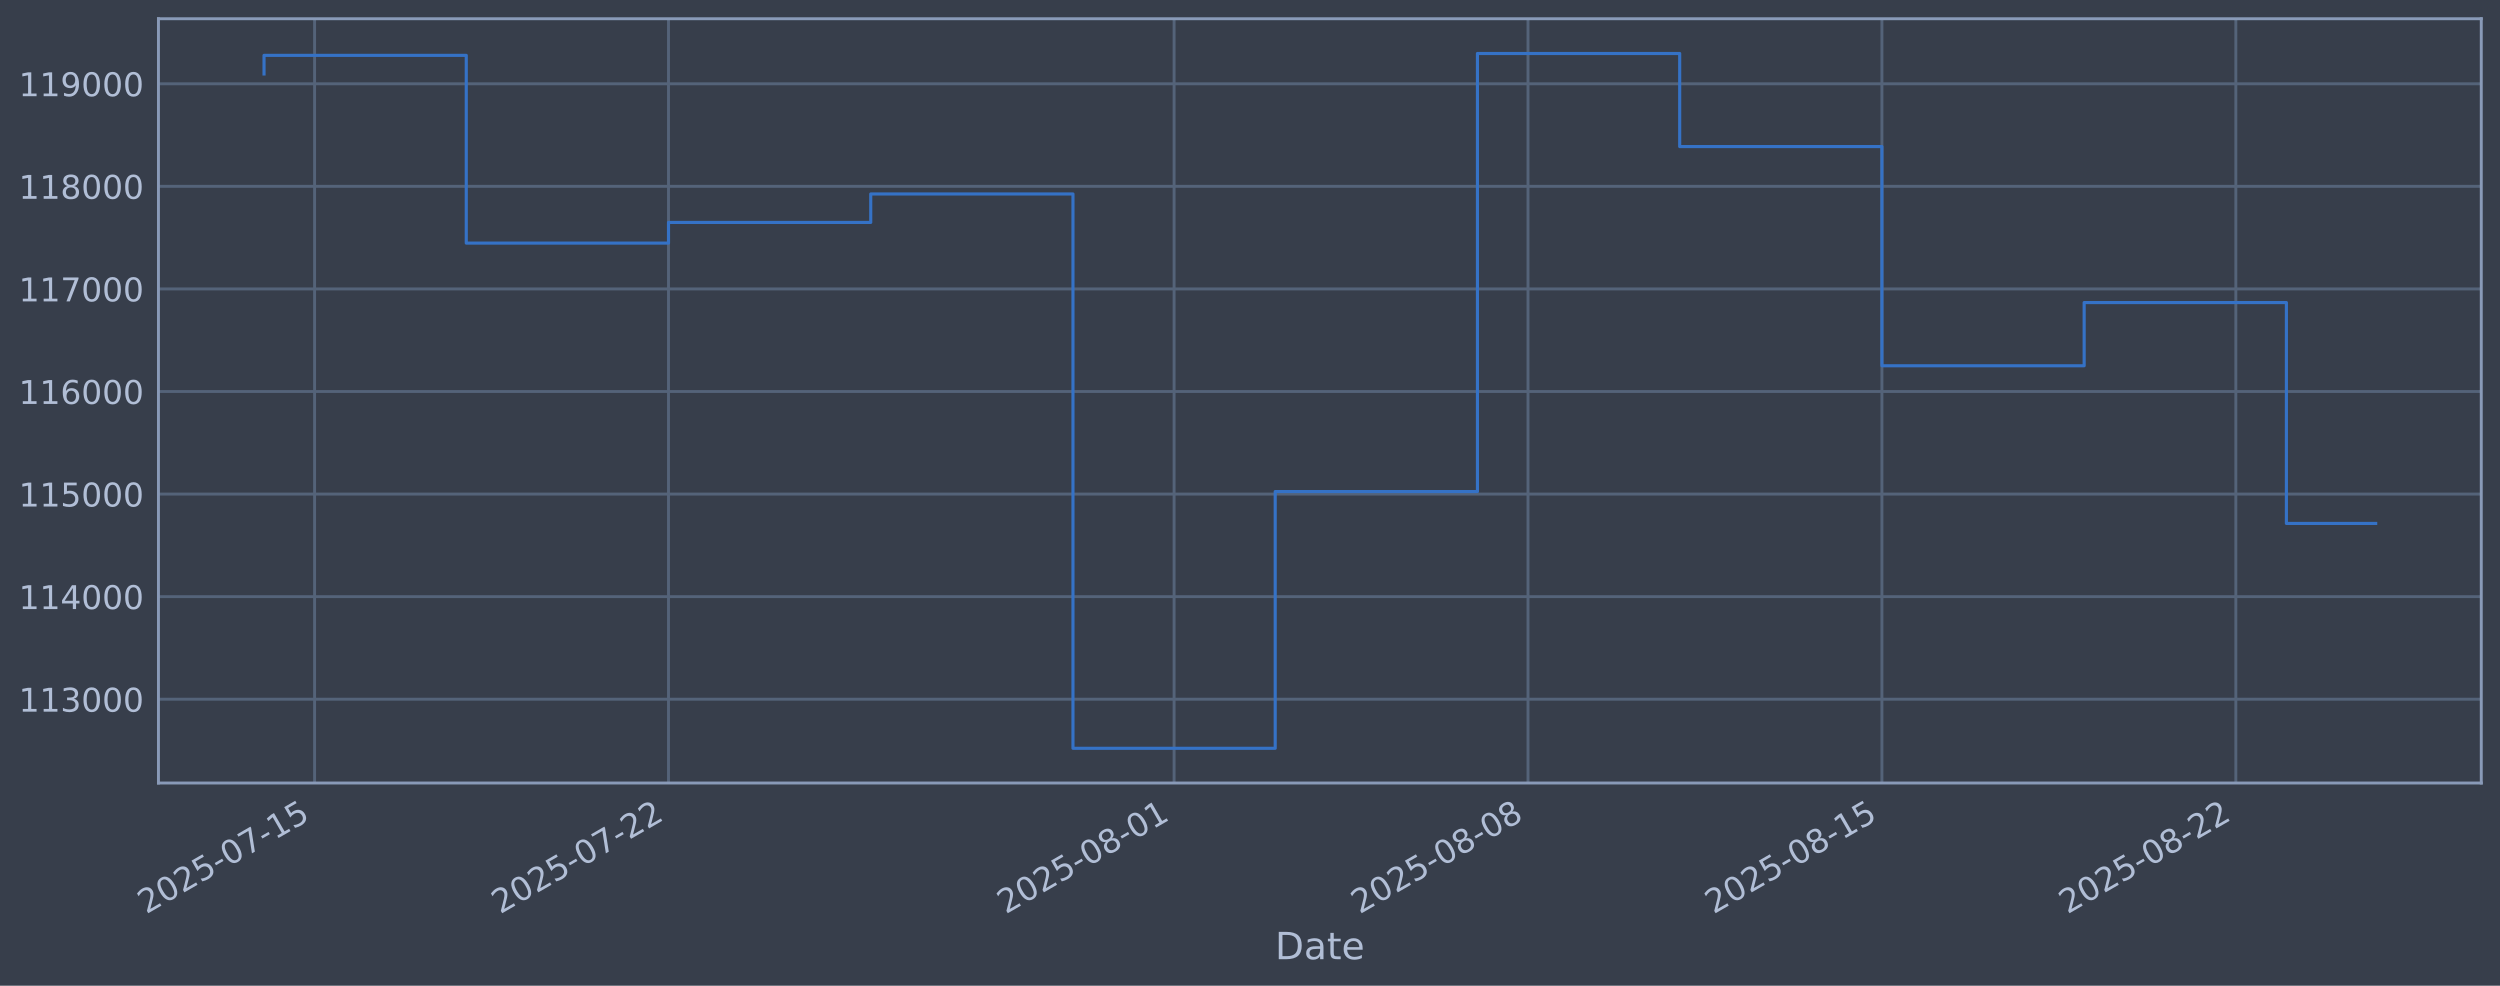
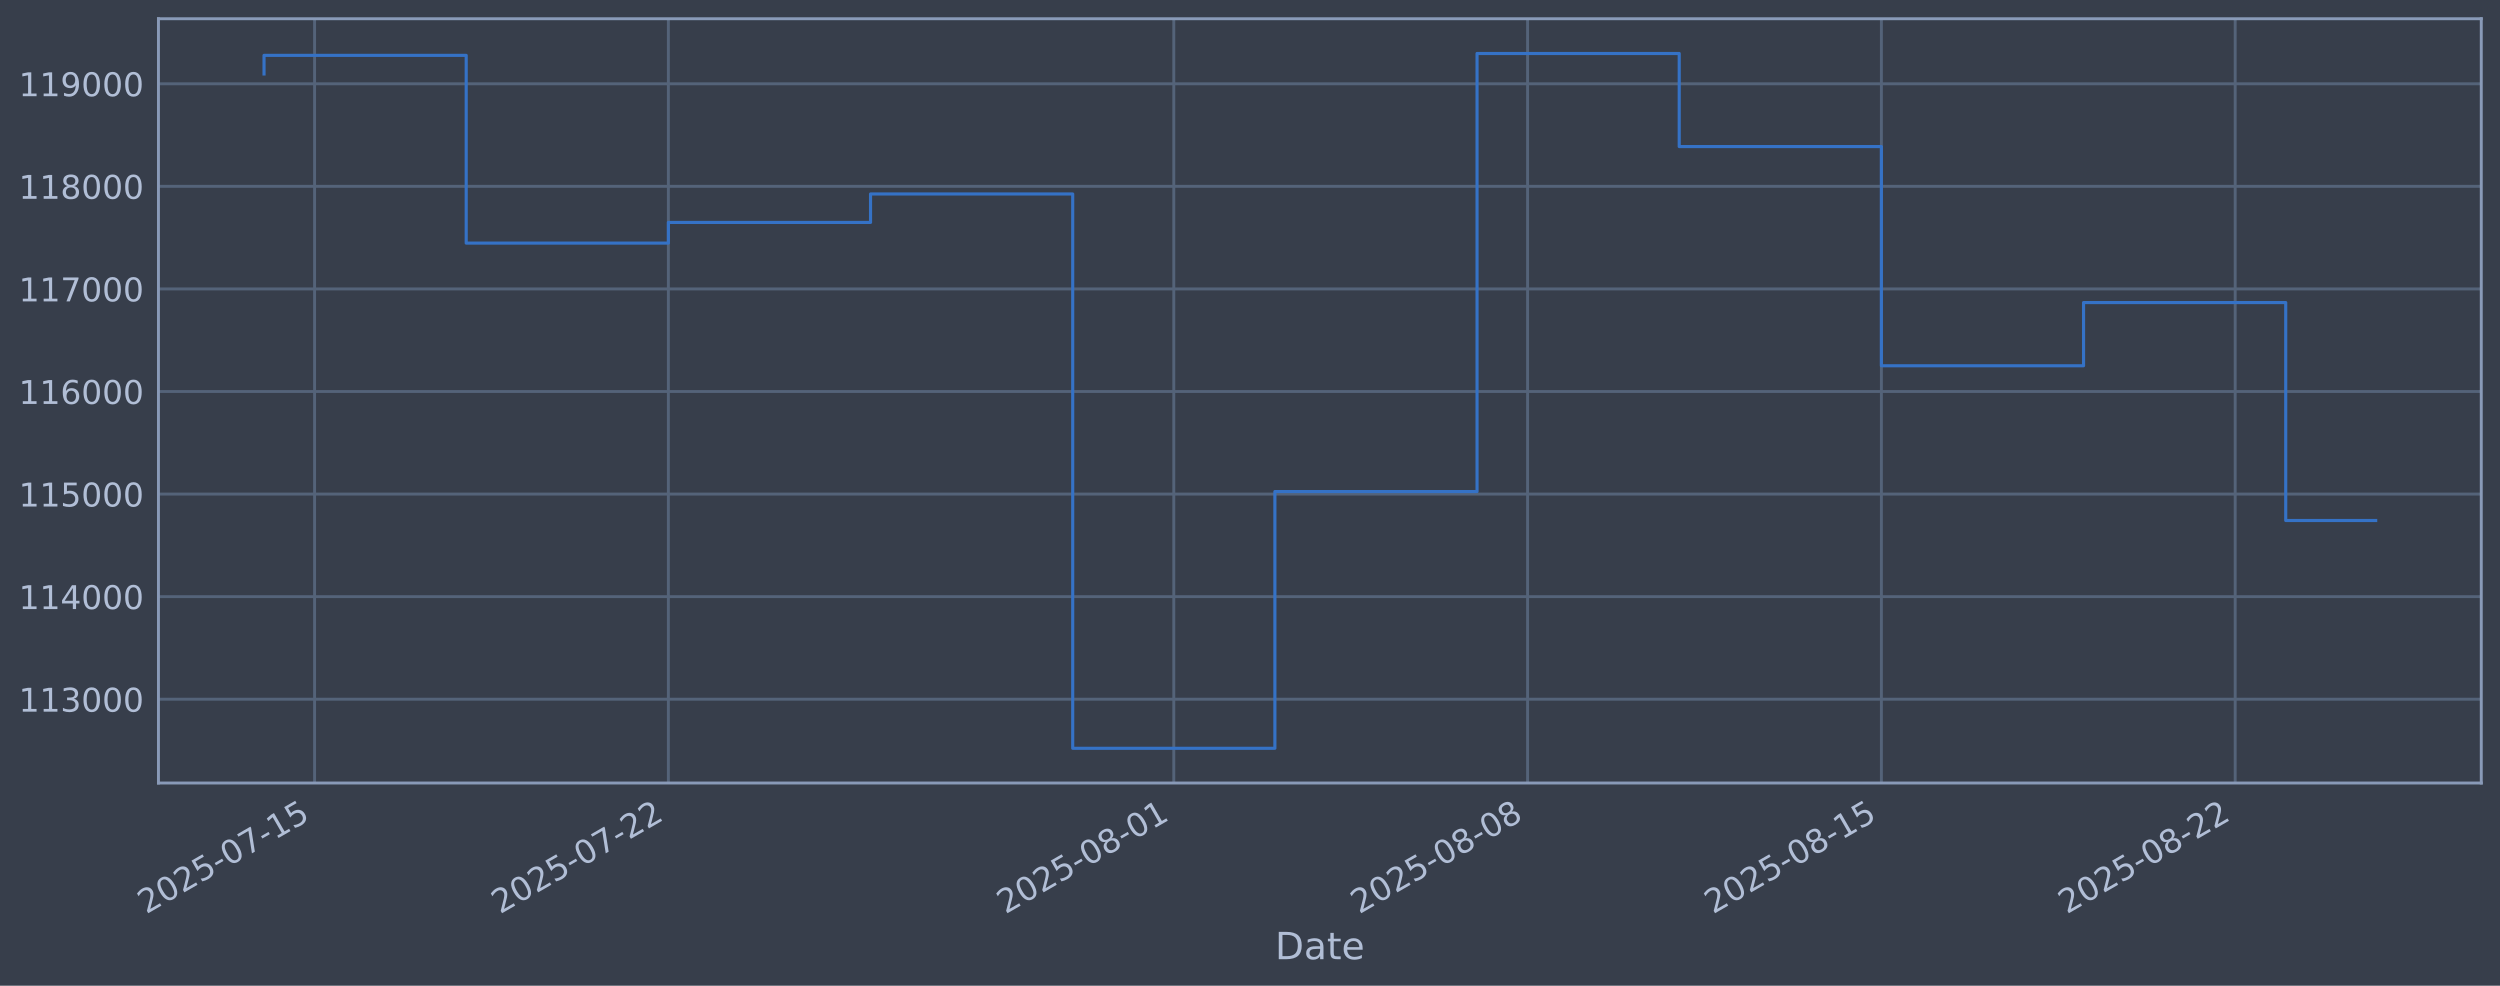
<svg xmlns="http://www.w3.org/2000/svg" xmlns:xlink="http://www.w3.org/1999/xlink" width="960.9pt" height="378.87pt" viewBox="0 0 960.9 378.87" version="1.1">
  <defs>
    <style type="text/css">*{stroke-linejoin: round; stroke-linecap: butt}</style>
  </defs>
  <g id="figure_1">
    <g id="patch_1">
      <path d="M 0 378.87  L 960.9 378.87  L 960.9 0  L 0 0  z " style="fill: #373e4b" />
    </g>
    <g id="axes_1">
      <g id="patch_2">
        <path d="M 60.901 300.96  L 953.701 300.96  L 953.701 7.2  L 60.901 7.2  z " style="fill: #373e4b" />
      </g>
      <g id="matplotlib.axis_1">
        <g id="xtick_1">
          <g id="line2d_1">
-             <path d="M 120.915 300.96  L 120.915 7.2  " clip-path="url(#p59b1e1f489)" style="fill: none; stroke: #546379; stroke-width: 1.12; stroke-linecap: square" />
+             <path d="M 120.909 300.96  L 120.909 7.2  " clip-path="url(#pd47c70b5f9)" style="fill: none; stroke: #546379; stroke-width: 1.12; stroke-linecap: square" />
          </g>
          <g id="line2d_2" />
          <g id="text_1">
-             <g style="fill: #b1bed6" transform="translate(56.18971 351.4642) rotate(-30) scale(0.126 -0.126)">
+             <g style="fill: #b1bed6" transform="translate(56.18328 351.4642) rotate(-30) scale(0.126 -0.126)">
              <defs>
                <path id="DejaVuSans-32" d="M 1228 531  L 3431 531  L 3431 0  L 469 0  L 469 531  Q 828 903 1448 1529  Q 2069 2156 2228 2338  Q 2531 2678 2651 2914  Q 2772 3150 2772 3378  Q 2772 3750 2511 3984  Q 2250 4219 1831 4219  Q 1534 4219 1204 4116  Q 875 4013 500 3803  L 500 4441  Q 881 4594 1212 4672  Q 1544 4750 1819 4750  Q 2544 4750 2975 4387  Q 3406 4025 3406 3419  Q 3406 3131 3298 2873  Q 3191 2616 2906 2266  Q 2828 2175 2409 1742  Q 1991 1309 1228 531  z " transform="scale(0.015625)" />
                <path id="DejaVuSans-30" d="M 2034 4250  Q 1547 4250 1301 3770  Q 1056 3291 1056 2328  Q 1056 1369 1301 889  Q 1547 409 2034 409  Q 2525 409 2770 889  Q 3016 1369 3016 2328  Q 3016 3291 2770 3770  Q 2525 4250 2034 4250  z M 2034 4750  Q 2819 4750 3233 4129  Q 3647 3509 3647 2328  Q 3647 1150 3233 529  Q 2819 -91 2034 -91  Q 1250 -91 836 529  Q 422 1150 422 2328  Q 422 3509 836 4129  Q 1250 4750 2034 4750  z " transform="scale(0.015625)" />
                <path id="DejaVuSans-35" d="M 691 4666  L 3169 4666  L 3169 4134  L 1269 4134  L 1269 2991  Q 1406 3038 1543 3061  Q 1681 3084 1819 3084  Q 2600 3084 3056 2656  Q 3513 2228 3513 1497  Q 3513 744 3044 326  Q 2575 -91 1722 -91  Q 1428 -91 1123 -41  Q 819 9 494 109  L 494 744  Q 775 591 1075 516  Q 1375 441 1709 441  Q 2250 441 2565 725  Q 2881 1009 2881 1497  Q 2881 1984 2565 2268  Q 2250 2553 1709 2553  Q 1456 2553 1204 2497  Q 953 2441 691 2322  L 691 4666  z " transform="scale(0.015625)" />
                <path id="DejaVuSans-2d" d="M 313 2009  L 1997 2009  L 1997 1497  L 313 1497  L 313 2009  z " transform="scale(0.015625)" />
                <path id="DejaVuSans-37" d="M 525 4666  L 3525 4666  L 3525 4397  L 1831 0  L 1172 0  L 2766 4134  L 525 4134  L 525 4666  z " transform="scale(0.015625)" />
                <path id="DejaVuSans-31" d="M 794 531  L 1825 531  L 1825 4091  L 703 3866  L 703 4441  L 1819 4666  L 2450 4666  L 2450 531  L 3481 531  L 3481 0  L 794 0  L 794 531  z " transform="scale(0.015625)" />
              </defs>
              <use xlink:href="#DejaVuSans-32" />
              <use xlink:href="#DejaVuSans-30" transform="translate(63.62305 0)" />
              <use xlink:href="#DejaVuSans-32" transform="translate(127.2461 0)" />
              <use xlink:href="#DejaVuSans-35" transform="translate(190.8691 0)" />
              <use xlink:href="#DejaVuSans-2d" transform="translate(254.4922 0)" />
              <use xlink:href="#DejaVuSans-30" transform="translate(290.5762 0)" />
              <use xlink:href="#DejaVuSans-37" transform="translate(354.1992 0)" />
              <use xlink:href="#DejaVuSans-2d" transform="translate(417.8223 0)" />
              <use xlink:href="#DejaVuSans-31" transform="translate(453.9062 0)" />
              <use xlink:href="#DejaVuSans-35" transform="translate(517.5293 0)" />
            </g>
          </g>
        </g>
        <g id="xtick_2">
          <g id="line2d_3">
-             <path d="M 256.946 300.96  L 256.946 7.2  " clip-path="url(#p59b1e1f489)" style="fill: none; stroke: #546379; stroke-width: 1.12; stroke-linecap: square" />
+             <path d="M 256.894 300.96  L 256.894 7.2  " clip-path="url(#pd47c70b5f9)" style="fill: none; stroke: #546379; stroke-width: 1.12; stroke-linecap: square" />
          </g>
          <g id="line2d_4" />
          <g id="text_2">
-             <g style="fill: #b1bed6" transform="translate(192.22 351.4642) rotate(-30) scale(0.126 -0.126)">
+             <g style="fill: #b1bed6" transform="translate(192.1686 351.4642) rotate(-30) scale(0.126 -0.126)">
              <use xlink:href="#DejaVuSans-32" />
              <use xlink:href="#DejaVuSans-30" transform="translate(63.62305 0)" />
              <use xlink:href="#DejaVuSans-32" transform="translate(127.2461 0)" />
              <use xlink:href="#DejaVuSans-35" transform="translate(190.8691 0)" />
              <use xlink:href="#DejaVuSans-2d" transform="translate(254.4922 0)" />
              <use xlink:href="#DejaVuSans-30" transform="translate(290.5762 0)" />
              <use xlink:href="#DejaVuSans-37" transform="translate(354.1992 0)" />
              <use xlink:href="#DejaVuSans-2d" transform="translate(417.8223 0)" />
              <use xlink:href="#DejaVuSans-32" transform="translate(453.9062 0)" />
              <use xlink:href="#DejaVuSans-32" transform="translate(517.5293 0)" />
            </g>
          </g>
        </g>
        <g id="xtick_3">
          <g id="line2d_5">
-             <path d="M 451.275 300.96  L 451.275 7.2  " clip-path="url(#p59b1e1f489)" style="fill: none; stroke: #546379; stroke-width: 1.12; stroke-linecap: square" />
+             <path d="M 451.159 300.96  L 451.159 7.2  " clip-path="url(#pd47c70b5f9)" style="fill: none; stroke: #546379; stroke-width: 1.12; stroke-linecap: square" />
          </g>
          <g id="line2d_6" />
          <g id="text_3">
-             <g style="fill: #b1bed6" transform="translate(386.549 351.4642) rotate(-30) scale(0.126 -0.126)">
+             <g style="fill: #b1bed6" transform="translate(386.4332 351.4642) rotate(-30) scale(0.126 -0.126)">
              <defs>
                <path id="DejaVuSans-38" d="M 2034 2216  Q 1584 2216 1326 1975  Q 1069 1734 1069 1313  Q 1069 891 1326 650  Q 1584 409 2034 409  Q 2484 409 2743 651  Q 3003 894 3003 1313  Q 3003 1734 2745 1975  Q 2488 2216 2034 2216  z M 1403 2484  Q 997 2584 770 2862  Q 544 3141 544 3541  Q 544 4100 942 4425  Q 1341 4750 2034 4750  Q 2731 4750 3128 4425  Q 3525 4100 3525 3541  Q 3525 3141 3298 2862  Q 3072 2584 2669 2484  Q 3125 2378 3379 2068  Q 3634 1759 3634 1313  Q 3634 634 3220 271  Q 2806 -91 2034 -91  Q 1263 -91 848 271  Q 434 634 434 1313  Q 434 1759 690 2068  Q 947 2378 1403 2484  z M 1172 3481  Q 1172 3119 1398 2916  Q 1625 2713 2034 2713  Q 2441 2713 2670 2916  Q 2900 3119 2900 3481  Q 2900 3844 2670 4047  Q 2441 4250 2034 4250  Q 1625 4250 1398 4047  Q 1172 3844 1172 3481  z " transform="scale(0.015625)" />
              </defs>
              <use xlink:href="#DejaVuSans-32" />
              <use xlink:href="#DejaVuSans-30" transform="translate(63.62305 0)" />
              <use xlink:href="#DejaVuSans-32" transform="translate(127.2461 0)" />
              <use xlink:href="#DejaVuSans-35" transform="translate(190.8691 0)" />
              <use xlink:href="#DejaVuSans-2d" transform="translate(254.4922 0)" />
              <use xlink:href="#DejaVuSans-30" transform="translate(290.5762 0)" />
              <use xlink:href="#DejaVuSans-38" transform="translate(354.1992 0)" />
              <use xlink:href="#DejaVuSans-2d" transform="translate(417.8223 0)" />
              <use xlink:href="#DejaVuSans-30" transform="translate(453.9062 0)" />
              <use xlink:href="#DejaVuSans-31" transform="translate(517.5293 0)" />
            </g>
          </g>
        </g>
        <g id="xtick_4">
          <g id="line2d_7">
-             <path d="M 587.305 300.96  L 587.305 7.2  " clip-path="url(#p59b1e1f489)" style="fill: none; stroke: #546379; stroke-width: 1.12; stroke-linecap: square" />
+             <path d="M 587.144 300.96  L 587.144 7.2  " clip-path="url(#pd47c70b5f9)" style="fill: none; stroke: #546379; stroke-width: 1.12; stroke-linecap: square" />
          </g>
          <g id="line2d_8" />
          <g id="text_4">
-             <g style="fill: #b1bed6" transform="translate(522.5793 351.4642) rotate(-30) scale(0.126 -0.126)">
+             <g style="fill: #b1bed6" transform="translate(522.4185 351.4642) rotate(-30) scale(0.126 -0.126)">
              <use xlink:href="#DejaVuSans-32" />
              <use xlink:href="#DejaVuSans-30" transform="translate(63.62305 0)" />
              <use xlink:href="#DejaVuSans-32" transform="translate(127.2461 0)" />
              <use xlink:href="#DejaVuSans-35" transform="translate(190.8691 0)" />
              <use xlink:href="#DejaVuSans-2d" transform="translate(254.4922 0)" />
              <use xlink:href="#DejaVuSans-30" transform="translate(290.5762 0)" />
              <use xlink:href="#DejaVuSans-38" transform="translate(354.1992 0)" />
              <use xlink:href="#DejaVuSans-2d" transform="translate(417.8223 0)" />
              <use xlink:href="#DejaVuSans-30" transform="translate(453.9062 0)" />
              <use xlink:href="#DejaVuSans-38" transform="translate(517.5293 0)" />
            </g>
          </g>
        </g>
        <g id="xtick_5">
          <g id="line2d_9">
-             <path d="M 723.335 300.96  L 723.335 7.2  " clip-path="url(#p59b1e1f489)" style="fill: none; stroke: #546379; stroke-width: 1.12; stroke-linecap: square" />
+             <path d="M 723.129 300.96  L 723.129 7.2  " clip-path="url(#pd47c70b5f9)" style="fill: none; stroke: #546379; stroke-width: 1.12; stroke-linecap: square" />
          </g>
          <g id="line2d_10" />
          <g id="text_5">
-             <g style="fill: #b1bed6" transform="translate(658.6096 351.4642) rotate(-30) scale(0.126 -0.126)">
+             <g style="fill: #b1bed6" transform="translate(658.4038 351.4642) rotate(-30) scale(0.126 -0.126)">
              <use xlink:href="#DejaVuSans-32" />
              <use xlink:href="#DejaVuSans-30" transform="translate(63.62305 0)" />
              <use xlink:href="#DejaVuSans-32" transform="translate(127.2461 0)" />
              <use xlink:href="#DejaVuSans-35" transform="translate(190.8691 0)" />
              <use xlink:href="#DejaVuSans-2d" transform="translate(254.4922 0)" />
              <use xlink:href="#DejaVuSans-30" transform="translate(290.5762 0)" />
              <use xlink:href="#DejaVuSans-38" transform="translate(354.1992 0)" />
              <use xlink:href="#DejaVuSans-2d" transform="translate(417.8223 0)" />
              <use xlink:href="#DejaVuSans-31" transform="translate(453.9062 0)" />
              <use xlink:href="#DejaVuSans-35" transform="translate(517.5293 0)" />
            </g>
          </g>
        </g>
        <g id="xtick_6">
          <g id="line2d_11">
-             <path d="M 859.365 300.96  L 859.365 7.2  " clip-path="url(#p59b1e1f489)" style="fill: none; stroke: #546379; stroke-width: 1.12; stroke-linecap: square" />
+             <path d="M 859.115 300.96  L 859.115 7.2  " clip-path="url(#pd47c70b5f9)" style="fill: none; stroke: #546379; stroke-width: 1.12; stroke-linecap: square" />
          </g>
          <g id="line2d_12" />
          <g id="text_6">
-             <g style="fill: #b1bed6" transform="translate(794.6399 351.4642) rotate(-30) scale(0.126 -0.126)">
+             <g style="fill: #b1bed6" transform="translate(794.389 351.4642) rotate(-30) scale(0.126 -0.126)">
              <use xlink:href="#DejaVuSans-32" />
              <use xlink:href="#DejaVuSans-30" transform="translate(63.62305 0)" />
              <use xlink:href="#DejaVuSans-32" transform="translate(127.2461 0)" />
              <use xlink:href="#DejaVuSans-35" transform="translate(190.8691 0)" />
              <use xlink:href="#DejaVuSans-2d" transform="translate(254.4922 0)" />
              <use xlink:href="#DejaVuSans-30" transform="translate(290.5762 0)" />
              <use xlink:href="#DejaVuSans-38" transform="translate(354.1992 0)" />
              <use xlink:href="#DejaVuSans-2d" transform="translate(417.8223 0)" />
              <use xlink:href="#DejaVuSans-32" transform="translate(453.9062 0)" />
              <use xlink:href="#DejaVuSans-32" transform="translate(517.5293 0)" />
            </g>
          </g>
        </g>
        <g id="text_7">
          <g style="fill: #b1bed6" transform="translate(490.0914 368.6753) scale(0.144 -0.144)">
            <defs>
              <path id="DejaVuSans-44" d="M 1259 4147  L 1259 519  L 2022 519  Q 2988 519 3436 956  Q 3884 1394 3884 2338  Q 3884 3275 3436 3711  Q 2988 4147 2022 4147  L 1259 4147  z M 628 4666  L 1925 4666  Q 3281 4666 3915 4102  Q 4550 3538 4550 2338  Q 4550 1131 3912 565  Q 3275 0 1925 0  L 628 0  L 628 4666  z " transform="scale(0.015625)" />
              <path id="DejaVuSans-61" d="M 2194 1759  Q 1497 1759 1228 1600  Q 959 1441 959 1056  Q 959 750 1161 570  Q 1363 391 1709 391  Q 2188 391 2477 730  Q 2766 1069 2766 1631  L 2766 1759  L 2194 1759  z M 3341 1997  L 3341 0  L 2766 0  L 2766 531  Q 2569 213 2275 61  Q 1981 -91 1556 -91  Q 1019 -91 701 211  Q 384 513 384 1019  Q 384 1609 779 1909  Q 1175 2209 1959 2209  L 2766 2209  L 2766 2266  Q 2766 2663 2505 2880  Q 2244 3097 1772 3097  Q 1472 3097 1187 3025  Q 903 2953 641 2809  L 641 3341  Q 956 3463 1253 3523  Q 1550 3584 1831 3584  Q 2591 3584 2966 3190  Q 3341 2797 3341 1997  z " transform="scale(0.015625)" />
              <path id="DejaVuSans-74" d="M 1172 4494  L 1172 3500  L 2356 3500  L 2356 3053  L 1172 3053  L 1172 1153  Q 1172 725 1289 603  Q 1406 481 1766 481  L 2356 481  L 2356 0  L 1766 0  Q 1100 0 847 248  Q 594 497 594 1153  L 594 3053  L 172 3053  L 172 3500  L 594 3500  L 594 4494  L 1172 4494  z " transform="scale(0.015625)" />
              <path id="DejaVuSans-65" d="M 3597 1894  L 3597 1613  L 953 1613  Q 991 1019 1311 708  Q 1631 397 2203 397  Q 2534 397 2845 478  Q 3156 559 3463 722  L 3463 178  Q 3153 47 2828 -22  Q 2503 -91 2169 -91  Q 1331 -91 842 396  Q 353 884 353 1716  Q 353 2575 817 3079  Q 1281 3584 2069 3584  Q 2775 3584 3186 3129  Q 3597 2675 3597 1894  z M 3022 2063  Q 3016 2534 2758 2815  Q 2500 3097 2075 3097  Q 1594 3097 1305 2825  Q 1016 2553 972 2059  L 3022 2063  z " transform="scale(0.015625)" />
            </defs>
            <use xlink:href="#DejaVuSans-44" />
            <use xlink:href="#DejaVuSans-61" transform="translate(77.00195 0)" />
            <use xlink:href="#DejaVuSans-74" transform="translate(138.2812 0)" />
            <use xlink:href="#DejaVuSans-65" transform="translate(177.4902 0)" />
          </g>
        </g>
      </g>
      <g id="matplotlib.axis_2">
        <g id="ytick_1">
          <g id="line2d_13">
-             <path d="M 60.901 268.75  L 953.701 268.75  " clip-path="url(#p59b1e1f489)" style="fill: none; stroke: #546379; stroke-width: 1.12; stroke-linecap: square" />
+             <path d="M 60.901 268.75  L 953.701 268.75  " clip-path="url(#pd47c70b5f9)" style="fill: none; stroke: #546379; stroke-width: 1.12; stroke-linecap: square" />
          </g>
          <g id="line2d_14" />
          <g id="text_8">
            <g style="fill: #b1bed6" transform="translate(7.2 273.5373) scale(0.126 -0.126)">
              <defs>
                <path id="DejaVuSans-33" d="M 2597 2516  Q 3050 2419 3304 2112  Q 3559 1806 3559 1356  Q 3559 666 3084 287  Q 2609 -91 1734 -91  Q 1441 -91 1130 -33  Q 819 25 488 141  L 488 750  Q 750 597 1062 519  Q 1375 441 1716 441  Q 2309 441 2620 675  Q 2931 909 2931 1356  Q 2931 1769 2642 2001  Q 2353 2234 1838 2234  L 1294 2234  L 1294 2753  L 1863 2753  Q 2328 2753 2575 2939  Q 2822 3125 2822 3475  Q 2822 3834 2567 4026  Q 2313 4219 1838 4219  Q 1578 4219 1281 4162  Q 984 4106 628 3988  L 628 4550  Q 988 4650 1302 4700  Q 1616 4750 1894 4750  Q 2613 4750 3031 4423  Q 3450 4097 3450 3541  Q 3450 3153 3228 2886  Q 3006 2619 2597 2516  z " transform="scale(0.015625)" />
              </defs>
              <use xlink:href="#DejaVuSans-31" />
              <use xlink:href="#DejaVuSans-31" transform="translate(63.62305 0)" />
              <use xlink:href="#DejaVuSans-33" transform="translate(127.2461 0)" />
              <use xlink:href="#DejaVuSans-30" transform="translate(190.8691 0)" />
              <use xlink:href="#DejaVuSans-30" transform="translate(254.4922 0)" />
              <use xlink:href="#DejaVuSans-30" transform="translate(318.1152 0)" />
            </g>
          </g>
        </g>
        <g id="ytick_2">
          <g id="line2d_15">
-             <path d="M 60.901 229.325  L 953.701 229.325  " clip-path="url(#p59b1e1f489)" style="fill: none; stroke: #546379; stroke-width: 1.12; stroke-linecap: square" />
+             <path d="M 60.901 229.325  L 953.701 229.325  " clip-path="url(#pd47c70b5f9)" style="fill: none; stroke: #546379; stroke-width: 1.12; stroke-linecap: square" />
          </g>
          <g id="line2d_16" />
          <g id="text_9">
            <g style="fill: #b1bed6" transform="translate(7.2 234.1122) scale(0.126 -0.126)">
              <defs>
                <path id="DejaVuSans-34" d="M 2419 4116  L 825 1625  L 2419 1625  L 2419 4116  z M 2253 4666  L 3047 4666  L 3047 1625  L 3713 1625  L 3713 1100  L 3047 1100  L 3047 0  L 2419 0  L 2419 1100  L 313 1100  L 313 1709  L 2253 4666  z " transform="scale(0.015625)" />
              </defs>
              <use xlink:href="#DejaVuSans-31" />
              <use xlink:href="#DejaVuSans-31" transform="translate(63.62305 0)" />
              <use xlink:href="#DejaVuSans-34" transform="translate(127.2461 0)" />
              <use xlink:href="#DejaVuSans-30" transform="translate(190.8691 0)" />
              <use xlink:href="#DejaVuSans-30" transform="translate(254.4922 0)" />
              <use xlink:href="#DejaVuSans-30" transform="translate(318.1152 0)" />
            </g>
          </g>
        </g>
        <g id="ytick_3">
          <g id="line2d_17">
-             <path d="M 60.901 189.9  L 953.701 189.9  " clip-path="url(#p59b1e1f489)" style="fill: none; stroke: #546379; stroke-width: 1.12; stroke-linecap: square" />
+             <path d="M 60.901 189.9  L 953.701 189.9  " clip-path="url(#pd47c70b5f9)" style="fill: none; stroke: #546379; stroke-width: 1.12; stroke-linecap: square" />
          </g>
          <g id="line2d_18" />
          <g id="text_10">
            <g style="fill: #b1bed6" transform="translate(7.2 194.6871) scale(0.126 -0.126)">
              <use xlink:href="#DejaVuSans-31" />
              <use xlink:href="#DejaVuSans-31" transform="translate(63.62305 0)" />
              <use xlink:href="#DejaVuSans-35" transform="translate(127.2461 0)" />
              <use xlink:href="#DejaVuSans-30" transform="translate(190.8691 0)" />
              <use xlink:href="#DejaVuSans-30" transform="translate(254.4922 0)" />
              <use xlink:href="#DejaVuSans-30" transform="translate(318.1152 0)" />
            </g>
          </g>
        </g>
        <g id="ytick_4">
          <g id="line2d_19">
-             <path d="M 60.901 150.475  L 953.701 150.475  " clip-path="url(#p59b1e1f489)" style="fill: none; stroke: #546379; stroke-width: 1.12; stroke-linecap: square" />
+             <path d="M 60.901 150.475  L 953.701 150.475  " clip-path="url(#pd47c70b5f9)" style="fill: none; stroke: #546379; stroke-width: 1.12; stroke-linecap: square" />
          </g>
          <g id="line2d_20" />
          <g id="text_11">
            <g style="fill: #b1bed6" transform="translate(7.2 155.262) scale(0.126 -0.126)">
              <defs>
                <path id="DejaVuSans-36" d="M 2113 2584  Q 1688 2584 1439 2293  Q 1191 2003 1191 1497  Q 1191 994 1439 701  Q 1688 409 2113 409  Q 2538 409 2786 701  Q 3034 994 3034 1497  Q 3034 2003 2786 2293  Q 2538 2584 2113 2584  z M 3366 4563  L 3366 3988  Q 3128 4100 2886 4159  Q 2644 4219 2406 4219  Q 1781 4219 1451 3797  Q 1122 3375 1075 2522  Q 1259 2794 1537 2939  Q 1816 3084 2150 3084  Q 2853 3084 3261 2657  Q 3669 2231 3669 1497  Q 3669 778 3244 343  Q 2819 -91 2113 -91  Q 1303 -91 875 529  Q 447 1150 447 2328  Q 447 3434 972 4092  Q 1497 4750 2381 4750  Q 2619 4750 2861 4703  Q 3103 4656 3366 4563  z " transform="scale(0.015625)" />
              </defs>
              <use xlink:href="#DejaVuSans-31" />
              <use xlink:href="#DejaVuSans-31" transform="translate(63.62305 0)" />
              <use xlink:href="#DejaVuSans-36" transform="translate(127.2461 0)" />
              <use xlink:href="#DejaVuSans-30" transform="translate(190.8691 0)" />
              <use xlink:href="#DejaVuSans-30" transform="translate(254.4922 0)" />
              <use xlink:href="#DejaVuSans-30" transform="translate(318.1152 0)" />
            </g>
          </g>
        </g>
        <g id="ytick_5">
          <g id="line2d_21">
-             <path d="M 60.901 111.05  L 953.701 111.05  " clip-path="url(#p59b1e1f489)" style="fill: none; stroke: #546379; stroke-width: 1.12; stroke-linecap: square" />
+             <path d="M 60.901 111.05  L 953.701 111.05  " clip-path="url(#pd47c70b5f9)" style="fill: none; stroke: #546379; stroke-width: 1.12; stroke-linecap: square" />
          </g>
          <g id="line2d_22" />
          <g id="text_12">
            <g style="fill: #b1bed6" transform="translate(7.2 115.8369) scale(0.126 -0.126)">
              <use xlink:href="#DejaVuSans-31" />
              <use xlink:href="#DejaVuSans-31" transform="translate(63.62305 0)" />
              <use xlink:href="#DejaVuSans-37" transform="translate(127.2461 0)" />
              <use xlink:href="#DejaVuSans-30" transform="translate(190.8691 0)" />
              <use xlink:href="#DejaVuSans-30" transform="translate(254.4922 0)" />
              <use xlink:href="#DejaVuSans-30" transform="translate(318.1152 0)" />
            </g>
          </g>
        </g>
        <g id="ytick_6">
          <g id="line2d_23">
-             <path d="M 60.901 71.625  L 953.701 71.625  " clip-path="url(#p59b1e1f489)" style="fill: none; stroke: #546379; stroke-width: 1.12; stroke-linecap: square" />
+             <path d="M 60.901 71.625  L 953.701 71.625  " clip-path="url(#pd47c70b5f9)" style="fill: none; stroke: #546379; stroke-width: 1.12; stroke-linecap: square" />
          </g>
          <g id="line2d_24" />
          <g id="text_13">
            <g style="fill: #b1bed6" transform="translate(7.2 76.4118) scale(0.126 -0.126)">
              <use xlink:href="#DejaVuSans-31" />
              <use xlink:href="#DejaVuSans-31" transform="translate(63.62305 0)" />
              <use xlink:href="#DejaVuSans-38" transform="translate(127.2461 0)" />
              <use xlink:href="#DejaVuSans-30" transform="translate(190.8691 0)" />
              <use xlink:href="#DejaVuSans-30" transform="translate(254.4922 0)" />
              <use xlink:href="#DejaVuSans-30" transform="translate(318.1152 0)" />
            </g>
          </g>
        </g>
        <g id="ytick_7">
          <g id="line2d_25">
-             <path d="M 60.901 32.2  L 953.701 32.2  " clip-path="url(#p59b1e1f489)" style="fill: none; stroke: #546379; stroke-width: 1.12; stroke-linecap: square" />
+             <path d="M 60.901 32.2  L 953.701 32.2  " clip-path="url(#pd47c70b5f9)" style="fill: none; stroke: #546379; stroke-width: 1.12; stroke-linecap: square" />
          </g>
          <g id="line2d_26" />
          <g id="text_14">
            <g style="fill: #b1bed6" transform="translate(7.2 36.9867) scale(0.126 -0.126)">
              <defs>
                <path id="DejaVuSans-39" d="M 703 97  L 703 672  Q 941 559 1184 500  Q 1428 441 1663 441  Q 2288 441 2617 861  Q 2947 1281 2994 2138  Q 2813 1869 2534 1725  Q 2256 1581 1919 1581  Q 1219 1581 811 2004  Q 403 2428 403 3163  Q 403 3881 828 4315  Q 1253 4750 1959 4750  Q 2769 4750 3195 4129  Q 3622 3509 3622 2328  Q 3622 1225 3098 567  Q 2575 -91 1691 -91  Q 1453 -91 1209 -44  Q 966 3 703 97  z M 1959 2075  Q 2384 2075 2632 2365  Q 2881 2656 2881 3163  Q 2881 3666 2632 3958  Q 2384 4250 1959 4250  Q 1534 4250 1286 3958  Q 1038 3666 1038 3163  Q 1038 2656 1286 2365  Q 1534 2075 1959 2075  z " transform="scale(0.015625)" />
              </defs>
              <use xlink:href="#DejaVuSans-31" />
              <use xlink:href="#DejaVuSans-31" transform="translate(63.62305 0)" />
              <use xlink:href="#DejaVuSans-39" transform="translate(127.2461 0)" />
              <use xlink:href="#DejaVuSans-30" transform="translate(190.8691 0)" />
              <use xlink:href="#DejaVuSans-30" transform="translate(254.4922 0)" />
              <use xlink:href="#DejaVuSans-30" transform="translate(318.1152 0)" />
            </g>
          </g>
        </g>
      </g>
      <g id="line2d_27">
-         <path d="M 101.482 28.439  L 101.482 21.285  L 179.214 21.285  L 179.214 93.435  L 256.946 93.435  L 256.946 85.489  L 334.677 85.489  L 334.677 74.56  L 412.409 74.56  L 412.409 287.607  L 490.14 287.607  L 490.14 188.936  L 567.872 188.936  L 567.872 20.553  L 645.604 20.553  L 645.604 56.332  L 723.335 56.332  L 723.335 140.575  L 801.067 140.575  L 801.067 116.295  L 878.798 116.295  L 878.798 201.186  L 913.119 201.186  " clip-path="url(#p59b1e1f489)" style="fill: none; stroke: #3572c6; stroke-width: 1.2; stroke-linecap: square" />
+         <path d="M 101.482 28.439  L 101.482 21.285  L 179.188 21.285  L 179.188 93.435  L 256.894 93.435  L 256.894 85.489  L 334.6 85.489  L 334.6 74.56  L 412.306 74.56  L 412.306 287.607  L 490.012 287.607  L 490.012 188.936  L 567.718 188.936  L 567.718 20.553  L 645.423 20.553  L 645.423 56.332  L 723.129 56.332  L 723.129 140.575  L 800.835 140.575  L 800.835 116.295  L 878.541 116.295  L 878.541 200.055  L 913.119 200.055  " clip-path="url(#pd47c70b5f9)" style="fill: none; stroke: #3572c6; stroke-width: 1.2; stroke-linecap: square" />
      </g>
      <g id="patch_3">
        <path d="M 60.901 300.96  L 60.901 7.2  " style="fill: none; stroke: #899ab8; stroke-width: 1.12; stroke-linejoin: miter; stroke-linecap: square" />
      </g>
      <g id="patch_4">
        <path d="M 953.701 300.96  L 953.701 7.2  " style="fill: none; stroke: #899ab8; stroke-width: 1.12; stroke-linejoin: miter; stroke-linecap: square" />
      </g>
      <g id="patch_5">
        <path d="M 60.901 300.96  L 953.701 300.96  " style="fill: none; stroke: #899ab8; stroke-width: 1.12; stroke-linejoin: miter; stroke-linecap: square" />
      </g>
      <g id="patch_6">
        <path d="M 60.901 7.2  L 953.701 7.2  " style="fill: none; stroke: #899ab8; stroke-width: 1.12; stroke-linejoin: miter; stroke-linecap: square" />
      </g>
    </g>
  </g>
  <defs>
-     <clipPath id="p59b1e1f489">
+     <clipPath id="pd47c70b5f9">
      <rect x="60.901" y="7.2" width="892.8" height="293.76" />
    </clipPath>
  </defs>
</svg>
